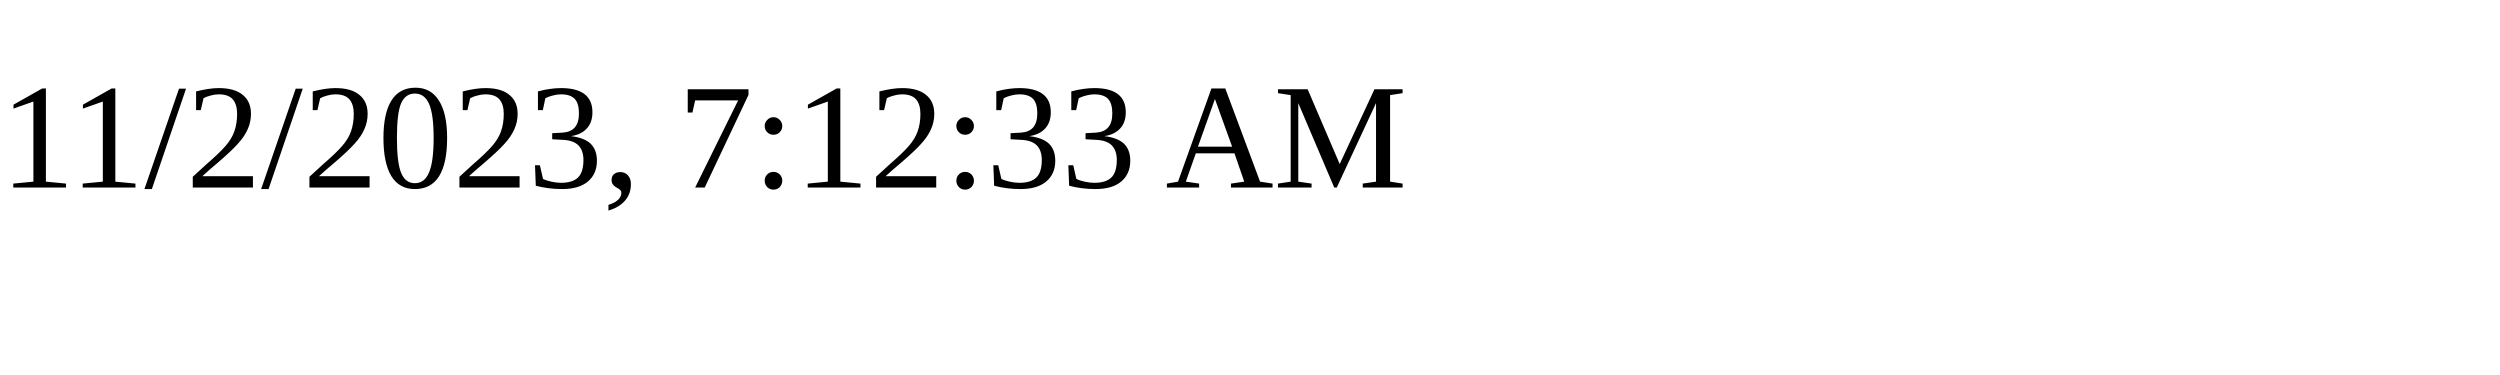
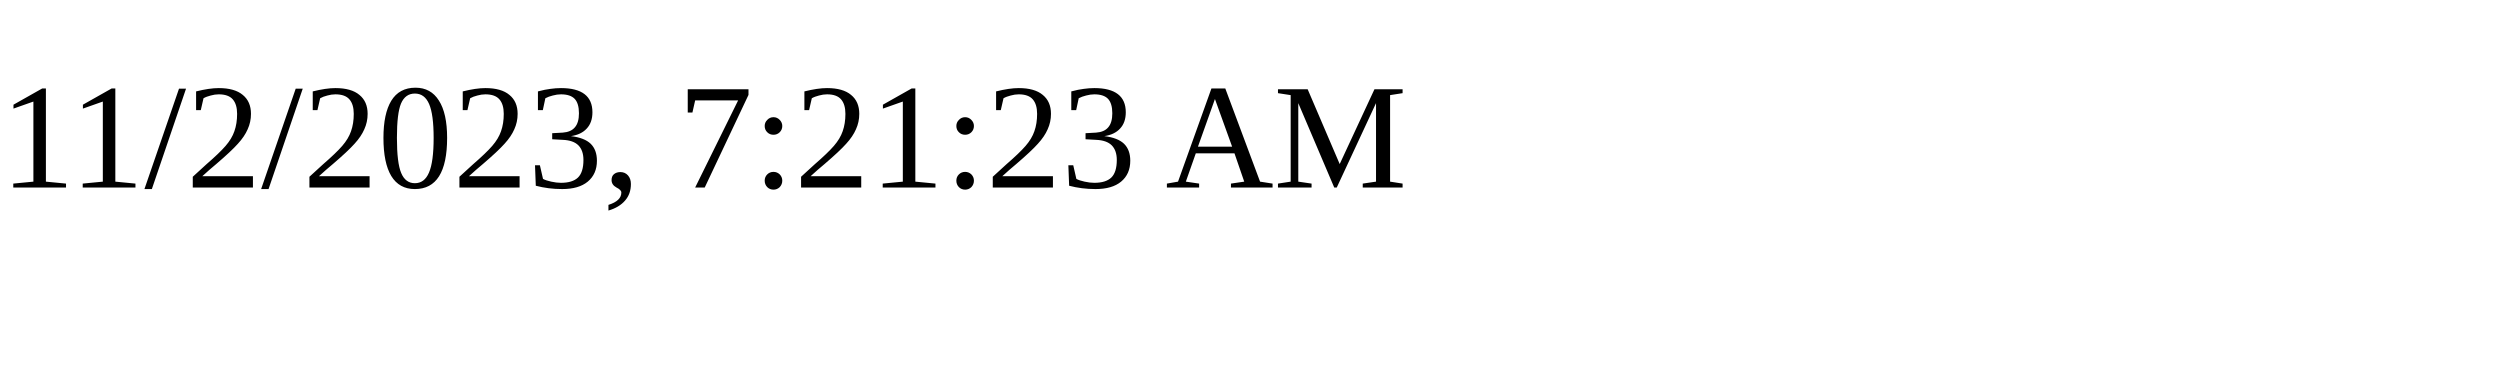
<svg xmlns="http://www.w3.org/2000/svg" height="30" width="200">
-   <text x="0" y="15">11/2/2023, 7:12:33 AM</text>
+   <text x="0" y="15">11/2/2023, 7:21:23 AM</text>
</svg>
